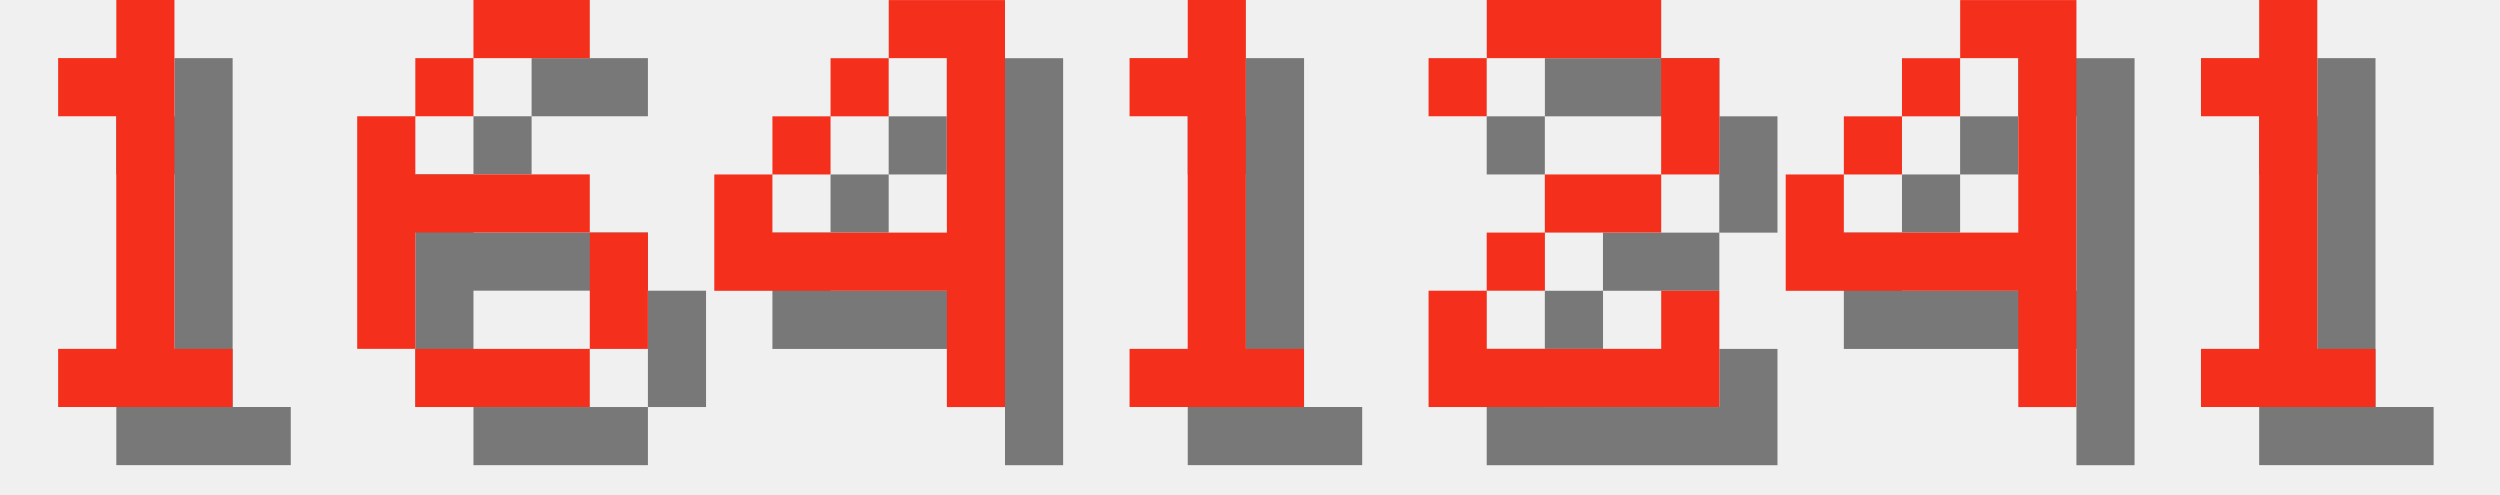
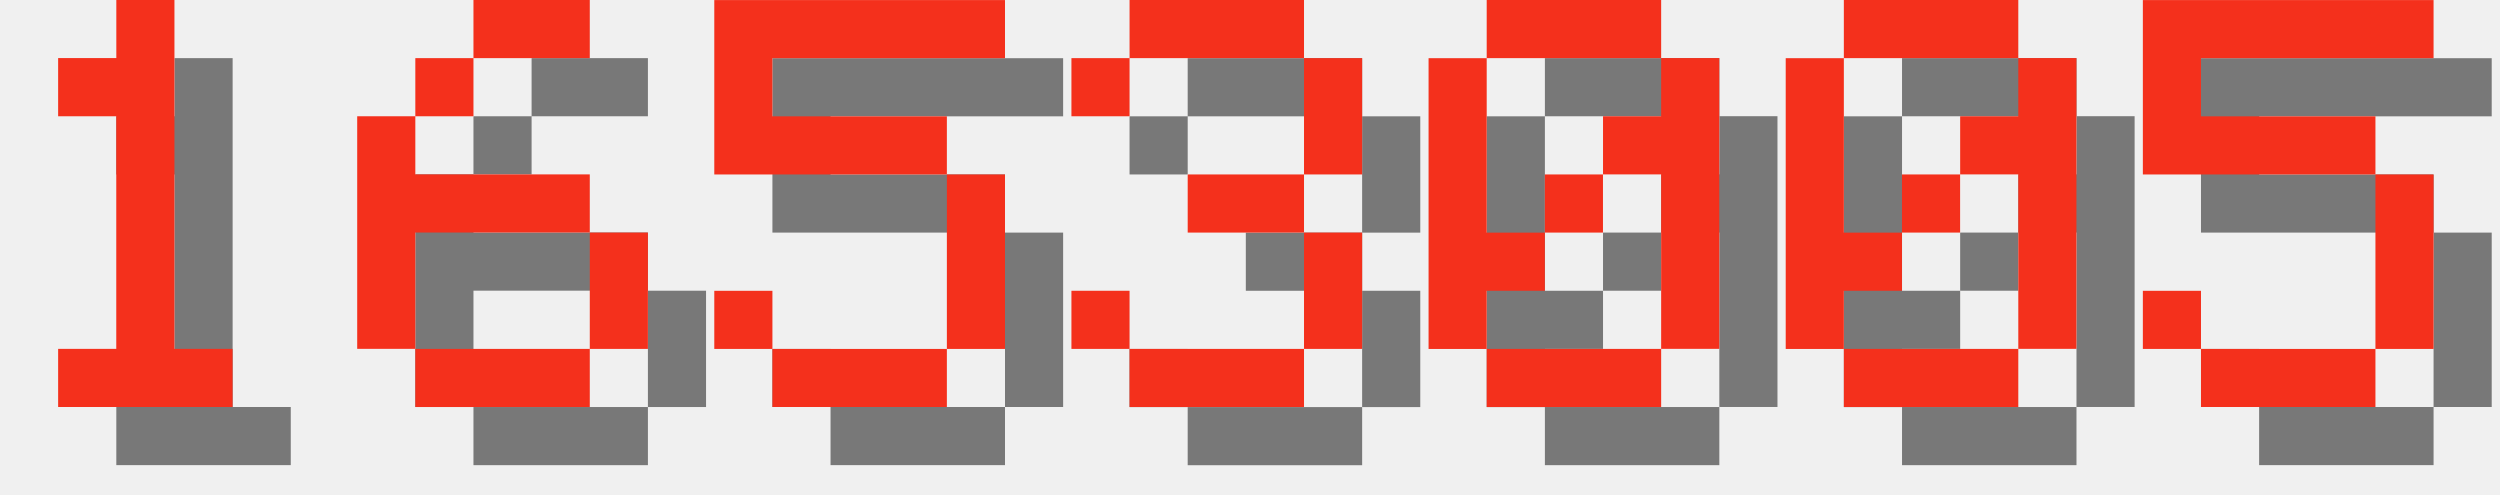
<svg xmlns="http://www.w3.org/2000/svg" version="1.1" width="182.0" height="36">
  <style>
        .text-foreground {
            fill: #F4301C;
        }
        .text-shadow {
            fill: #000000;
            fill-opacity: 0.5;
        }
    </style>
  <g class="digit" id="digit_1" transform="translate(0.0, 0), scale(4)">
    <path id="digit_1_shadow" class="text-shadow" d="m2.117 2.117v1.058h1.058v4.233h-1.058v1.058h3.175v-1.058h-1.058v-6.35h-1.058v1.058h-1.058z" fill-opacity=".5" style="paint-order:stroke fill markers" />
    <path id="digit_1_fg" class="text-foreground" d="m1.058 1.058v1.058h1.058v4.233h-1.058v1.058h3.175v-1.058h-1.058v-6.35h-1.058v1.058h-1.058z" fill="#fff" style="paint-order:stroke fill markers" />
  </g>
  <g class="digit" id="digit_6" transform="translate(26.0, 0), scale(4)">
    <path id="digit_6_shadow" class="text-shadow" d="m3.175 1.058v1.058h2.117v-1.058h-2.117zm0 1.058h-1.058v1.058h1.058v-1.058zm-1.058 1.058h-1.058v4.233h1.058v-2.117h3.175v-1.058h-3.175v-1.058zm3.175 2.117v2.117h1.058v-2.117h-1.058zm0 2.117h-3.175v1.058h3.175v-1.058z" fill-opacity=".5" style="paint-order:stroke fill markers" />
    <path id="digit_6_fg" class="text-foreground" d="m2.117 0v1.058h2.117v-1.058h-2.117zm0 1.058h-1.058v1.058h1.058v-1.058zm-1.058 1.058h-1.058v4.233h1.058v-2.117h3.175v-1.058h-3.175v-1.058zm3.175 2.117v2.117h1.058v-2.117h-1.058zm0 2.117h-3.175v1.058h3.175v-1.058z" fill="#fff" style="paint-order:stroke fill markers" />
  </g>
-   <g class="digit" id="digit_4" transform="translate(52.0, 0), scale(4)">
-     <path id="digit_4_shadow" class="text-shadow" d="m4.233 1.058v1.058h1.058v3.175h-3.175v-1.058h-1.058v2.117h4.233v2.117h1.058v-7.408h-2.117zm-2.117 3.175h1.058v-1.058h-1.058v1.058zm1.058-1.058h1.058v-1.058h-1.058v1.058z" fill-opacity=".5" style="paint-order:stroke fill markers" />
-     <path id="digit_4_fg" class="text-foreground" d="m3.175 0v1.058h1.058v3.175h-3.175v-1.058h-1.058v2.117h4.233v2.117h1.058v-7.408h-2.117zm-2.117 3.175h1.058v-1.058h-1.058v1.058zm1.058-1.058h1.058v-1.058h-1.058v1.058z" fill="#fff" style="paint-order:stroke fill markers" />
+   <g class="digit" id="digit_5" transform="translate(52.0, 0), scale(4)">
+     <path id="digit_5_shadow" class="text-shadow" d="m1.058 1.058v3.175h4.233v3.175h-3.175v-1.058h-1.058v1.058h1.058v1.058h3.175v-1.058h1.058v-3.175h-1.058v-1.058h-3.175v-1.058h4.233v-1.058h-5.292z" fill-opacity=".5" style="paint-order:stroke fill markers" />
+     <path id="digit_5_fg" class="text-foreground" d="m0 0v3.175h4.233v3.175h-3.175v-1.058h-1.058v1.058h1.058v1.058h3.175v-1.058h1.058v-3.175h-1.058v-1.058h-3.175v-1.058h4.233v-1.058h-5.292z" fill="#fff" style="paint-order:stroke fill markers" />
  </g>
-   <g class="digit" id="digit_1" transform="translate(78.0, 0), scale(4)">
-     <path id="digit_1_shadow" class="text-shadow" d="m2.117 2.117v1.058h1.058v4.233h-1.058v1.058h3.175v-1.058h-1.058v-6.35h-1.058v1.058h-1.058z" fill-opacity=".5" style="paint-order:stroke fill markers" />
-     <path id="digit_1_fg" class="text-foreground" d="m1.058 1.058v1.058h1.058v4.233h-1.058v1.058h3.175v-1.058h-1.058v-6.35h-1.058v1.058h-1.058z" fill="#fff" style="paint-order:stroke fill markers" />
+   <g class="digit" id="digit_3" transform="translate(78.0, 0), scale(4)">
+     <path id="digit_3_shadow" class="text-shadow" d="m1.058 2.117v1.058h1.058v-1.058h3.175v2.117h-2.117v1.058h2.117v2.117h-3.175v-1.058h-1.058v1.058h1.058v1.058h3.175v-1.058h1.058v-2.117h-1.058v-1.058h1.058v-2.117h-1.058v-1.058h-3.175v1.058h-1.058z" fill-opacity=".5" style="paint-order:stroke fill markers" />
+     <path id="digit_3_fg" class="text-foreground" d="m0 1.058v1.058h1.058v-1.058h3.175v2.117h-2.117v1.058h2.117v2.117h-3.175v-1.058h-1.058v1.058h1.058v1.058h3.175v-1.058h1.058v-2.117h-1.058v-1.058h1.058v-2.117h-1.058v-1.058h-3.175v1.058h-1.058z" fill="#fff" style="paint-order:stroke fill markers" />
  </g>
-   <g class="digit" id="digit_2" transform="translate(104.0, 0), scale(4)">
-     <path id="digit_2_shadow" class="text-shadow" d="m1.058 2.117v1.058h1.058v-1.058h3.175v2.117h-2.117v1.058h-1.058v1.058h-1.058v2.117h5.292v-2.117h-1.058v1.058h-3.175v-1.058h1.058v-1.058h2.117v-1.058h1.058v-2.117h-1.058v-1.058h-3.175v1.058h-1.058z" fill-opacity=".5" style="paint-order:stroke fill markers" />
-     <path id="digit_2_fg" class="text-foreground" d="m0 1.058v1.058h1.058v-1.058h3.175v2.117h-2.117v1.058h-1.058v1.058h-1.058v2.117h5.292v-2.117h-1.058v1.058h-3.175v-1.058h1.058v-1.058h2.117v-1.058h1.058v-2.117h-1.058v-1.058h-3.175v1.058h-1.058z" fill="#fff" style="paint-order:stroke fill markers" />
+   <g class="digit" id="digit_0" transform="translate(104.0, 0), scale(4)">
+     <path id="digit_0_shadow" class="text-shadow" d="m2.117 1.058v1.058h3.175v-1.058h-3.175zm3.175 1.058v1.058h-1.058v1.058h1.058v3.175h1.058v-5.292h-1.058zm0 5.292h-3.175v1.058h3.175v-1.058zm-3.175 0v-1.058h1.058v-1.058h-1.058v-3.175h-1.058v5.292h1.058zm1.058-2.117h1.058v-1.058h-1.058v1.058z" fill-opacity=".5" style="paint-order:stroke fill markers" />
+     <path id="digit_0_fg" class="text-foreground" d="m1.058 0v1.058h3.175v-1.058h-3.175zm3.175 1.058v1.058h-1.058v1.058h1.058v3.175h1.058v-5.292h-1.058zm0 5.292h-3.175v1.058h3.175v-1.058zm-3.175 0v-1.058h1.058v-1.058h-1.058v-3.175h-1.058v5.292h1.058zm1.058-2.117h1.058v-1.058h-1.058v1.058z" fill="#fff" style="paint-order:stroke fill markers" />
  </g>
-   <g class="digit" id="digit_4" transform="translate(130.0, 0), scale(4)">
-     <path id="digit_4_shadow" class="text-shadow" d="m4.233 1.058v1.058h1.058v3.175h-3.175v-1.058h-1.058v2.117h4.233v2.117h1.058v-7.408h-2.117zm-2.117 3.175h1.058v-1.058h-1.058v1.058zm1.058-1.058h1.058v-1.058h-1.058v1.058z" fill-opacity=".5" style="paint-order:stroke fill markers" />
-     <path id="digit_4_fg" class="text-foreground" d="m3.175 0v1.058h1.058v3.175h-3.175v-1.058h-1.058v2.117h4.233v2.117h1.058v-7.408h-2.117zm-2.117 3.175h1.058v-1.058h-1.058v1.058zm1.058-1.058h1.058v-1.058h-1.058v1.058z" fill="#fff" style="paint-order:stroke fill markers" />
+   <g class="digit" id="digit_0" transform="translate(130.0, 0), scale(4)">
+     <path id="digit_0_shadow" class="text-shadow" d="m2.117 1.058v1.058h3.175v-1.058h-3.175zm3.175 1.058v1.058h-1.058v1.058h1.058v3.175h1.058v-5.292h-1.058zm0 5.292h-3.175v1.058h3.175v-1.058zm-3.175 0v-1.058h1.058v-1.058h-1.058v-3.175h-1.058v5.292h1.058zm1.058-2.117h1.058v-1.058h-1.058v1.058z" fill-opacity=".5" style="paint-order:stroke fill markers" />
+     <path id="digit_0_fg" class="text-foreground" d="m1.058 0v1.058h3.175v-1.058h-3.175zm3.175 1.058v1.058h-1.058v1.058h1.058v3.175h1.058v-5.292h-1.058zm0 5.292h-3.175v1.058h3.175v-1.058zm-3.175 0v-1.058h1.058v-1.058h-1.058v-3.175h-1.058v5.292h1.058zm1.058-2.117h1.058v-1.058h-1.058v1.058z" fill="#fff" style="paint-order:stroke fill markers" />
  </g>
-   <g class="digit" id="digit_1" transform="translate(156.0, 0), scale(4)">
-     <path id="digit_1_shadow" class="text-shadow" d="m2.117 2.117v1.058h1.058v4.233h-1.058v1.058h3.175v-1.058h-1.058v-6.35h-1.058v1.058h-1.058z" fill-opacity=".5" style="paint-order:stroke fill markers" />
-     <path id="digit_1_fg" class="text-foreground" d="m1.058 1.058v1.058h1.058v4.233h-1.058v1.058h3.175v-1.058h-1.058v-6.35h-1.058v1.058h-1.058z" fill="#fff" style="paint-order:stroke fill markers" />
+   <g class="digit" id="digit_5" transform="translate(156.0, 0), scale(4)">
+     <path id="digit_5_shadow" class="text-shadow" d="m1.058 1.058v3.175h4.233v3.175h-3.175v-1.058h-1.058v1.058h1.058v1.058h3.175v-1.058h1.058v-3.175h-1.058v-1.058h-3.175v-1.058h4.233v-1.058h-5.292z" fill-opacity=".5" style="paint-order:stroke fill markers" />
+     <path id="digit_5_fg" class="text-foreground" d="m0 0v3.175h4.233v3.175h-3.175v-1.058h-1.058v1.058h1.058v1.058h3.175v-1.058h1.058v-3.175h-1.058v-1.058h-3.175v-1.058h4.233v-1.058h-5.292z" fill="#fff" style="paint-order:stroke fill markers" />
  </g>
</svg>
